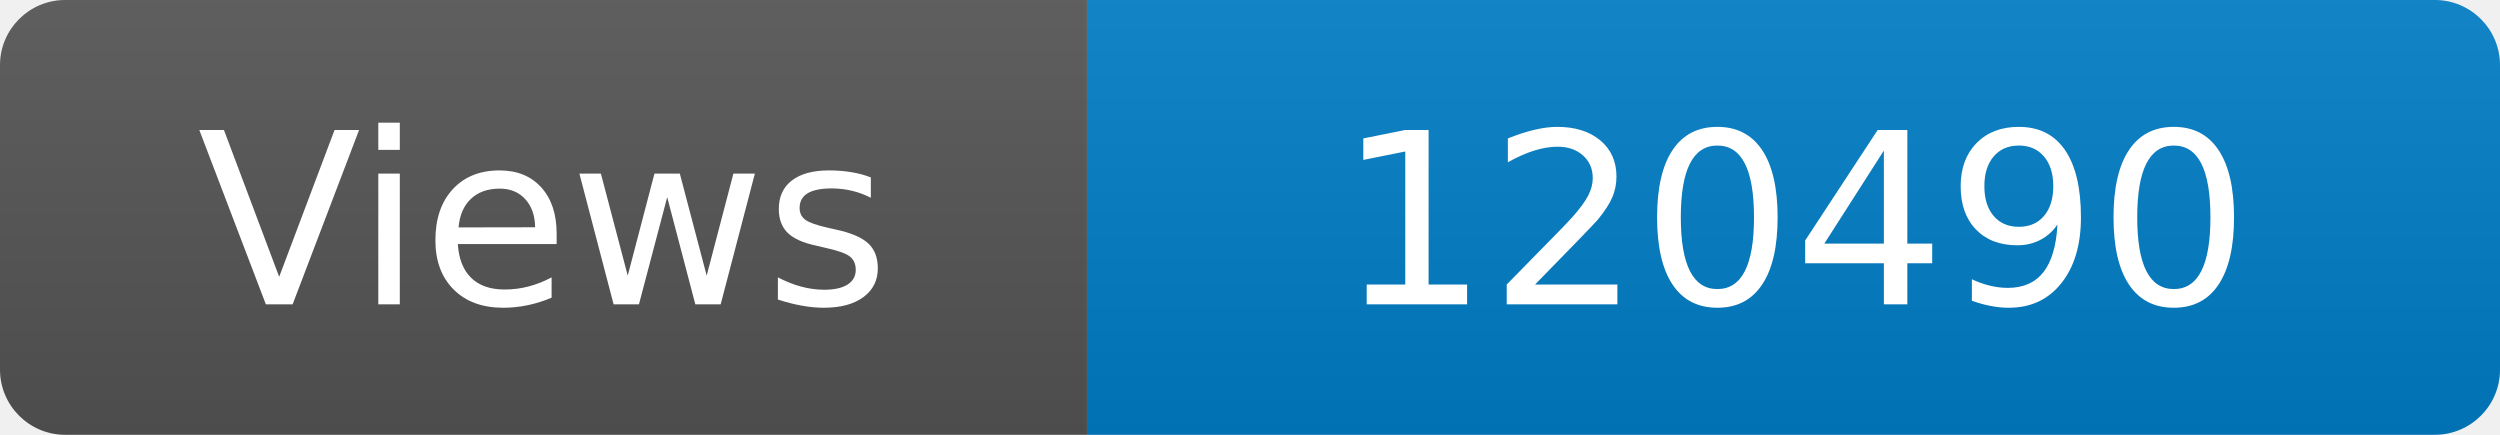
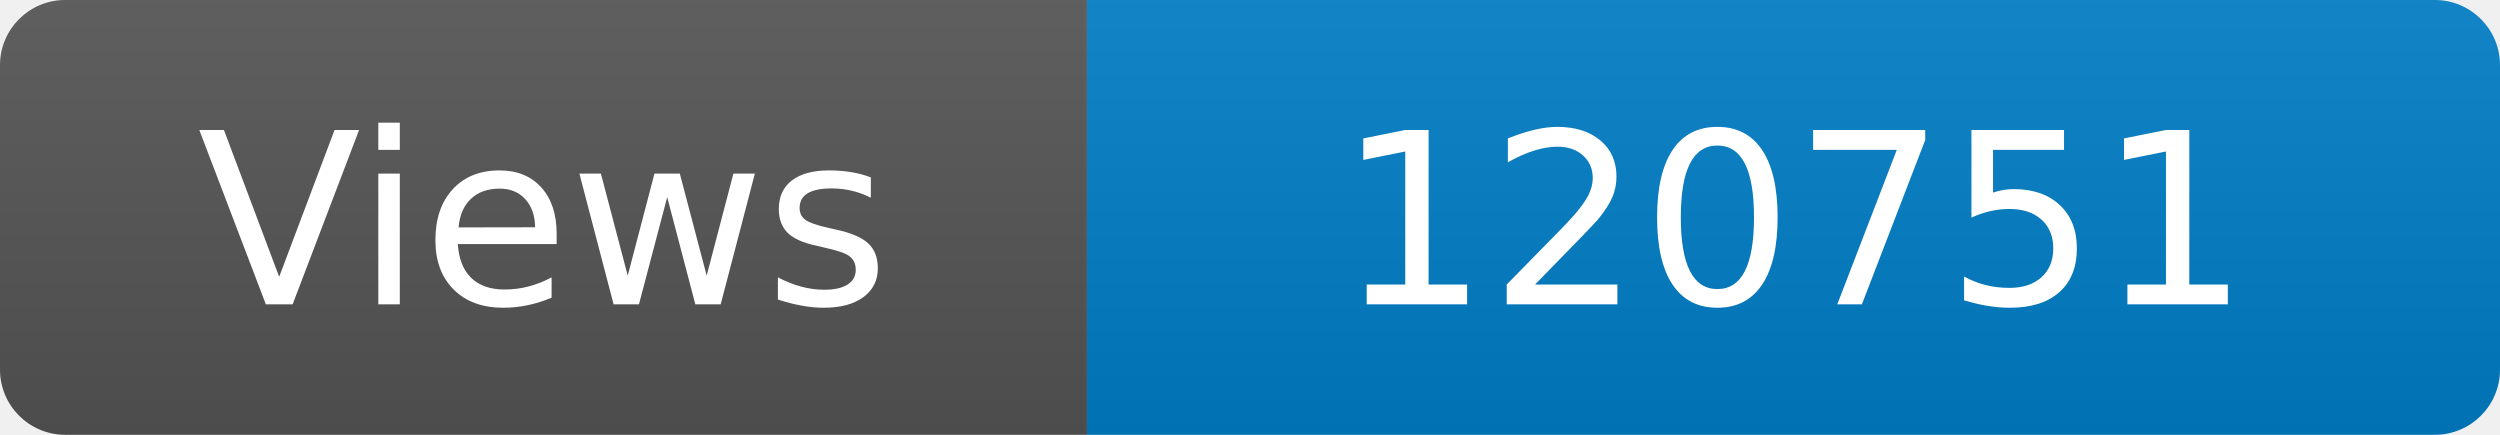
<svg xmlns="http://www.w3.org/2000/svg" width="115" height="20" role="img" aria-label="Maintained?: yes">
  <linearGradient id="s" x2="0" y2="100%">
    <stop offset="0" stop-color="#bbb" stop-opacity=".1" />
    <stop offset="1" stop-opacity=".1" />
  </linearGradient>
  <clipPath id="r">
    <rect width="115" height="20" rx="3" fill="#fff" />
  </clipPath>
  <g clip-path="url(#r)">
    <rect width="50" height="20" fill="#555" />
    <rect x="50" width="160" height="20" fill="#007ec6" />
    <rect width="115" height="20" fill="url(#s)" />
  </g>
  <g fill="#fff" text-anchor="middle" font-family="Verdana,Geneva,DejaVu Sans,sans-serif" font-size="110">
    <text x="250" y="140" transform="scale(.1)" fill="#fff">Views</text>
-     <text x="825" y="140" transform="scale(.1)" fill="#fff">120490</text>
+     <text x="825" y="140" transform="scale(.1)" fill="#fff">120751</text>
  </g>
</svg>
